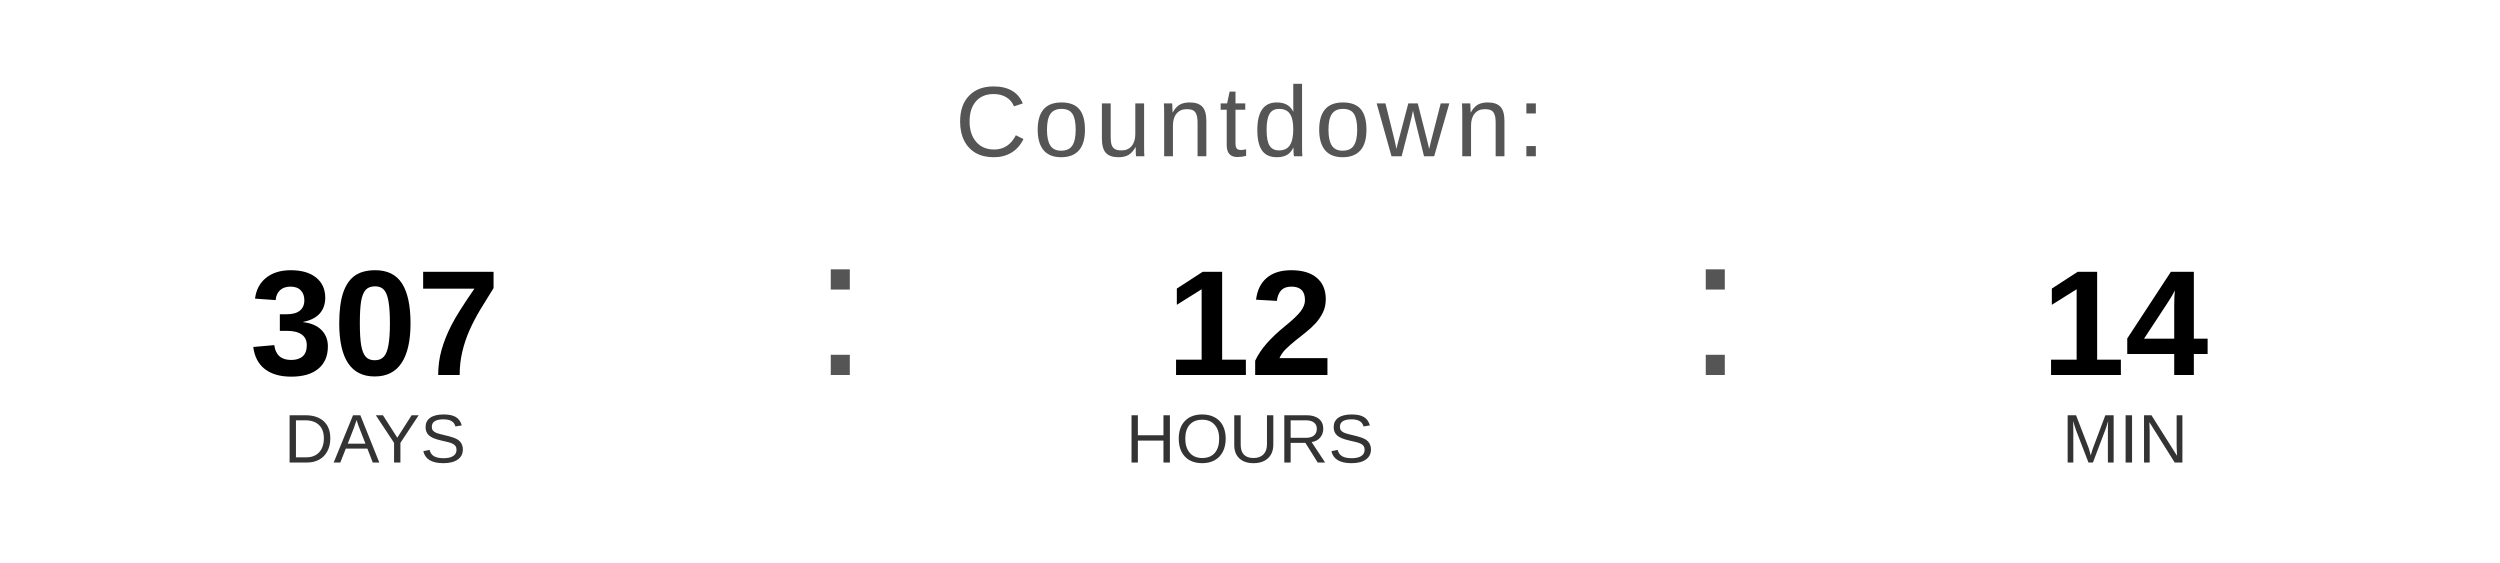
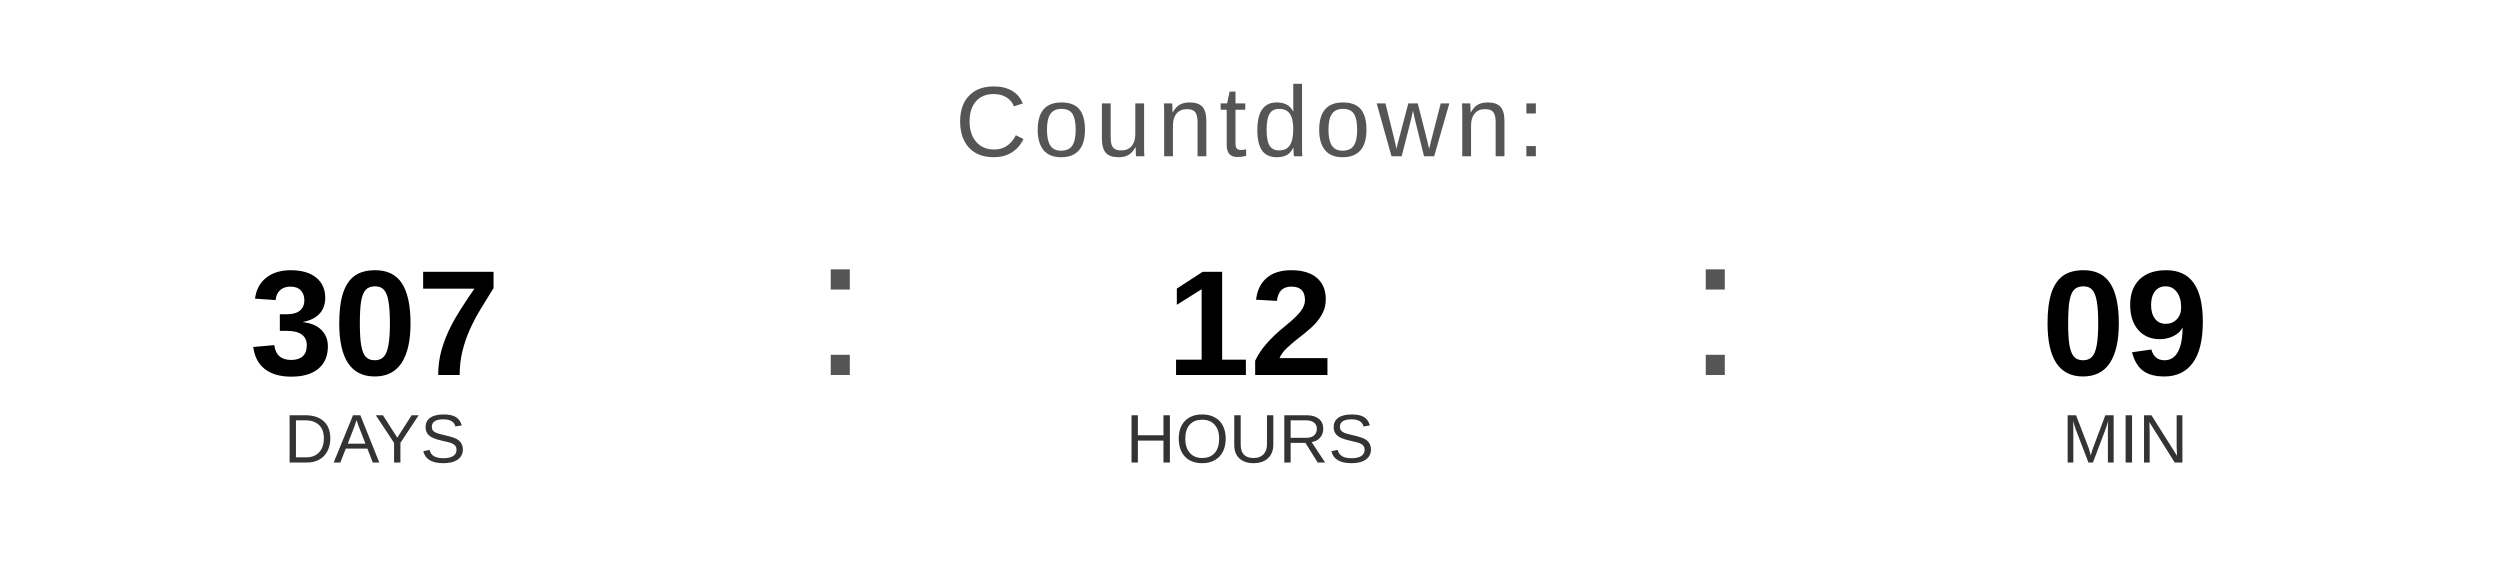
<svg xmlns="http://www.w3.org/2000/svg" width="400" height="90" viewBox="0 0 400 90">
  <text x="200" y="25" font-family="Arial, Helvetica, sans-serif" font-size="16" fill="#555555" text-anchor="middle" letter-spacing="1">
    Countdown:
  </text>
  <text x="60" y="60" font-family="Arial, Helvetica, sans-serif" font-size="24" font-weight="bold" fill="#000000" text-anchor="middle">307</text>
  <text x="60" y="74" font-family="Arial, Helvetica, sans-serif" font-size="11" fill="#333333" text-anchor="middle">DAYS</text>
  <text x="130" y="60" font-family="Arial, sans-serif" font-size="32" fill="#555555">:</text>
  <text x="200" y="60" font-family="Arial, Helvetica, sans-serif" font-size="24" font-weight="bold" fill="#000000" text-anchor="middle">12</text>
  <text x="200" y="74" font-family="Arial, Helvetica, sans-serif" font-size="11" fill="#333333" text-anchor="middle">HOURS</text>
  <text x="270" y="60" font-family="Arial, sans-serif" font-size="32" fill="#555555">:</text>
-   <text x="340" y="60" font-family="Arial, Helvetica, sans-serif" font-size="24" font-weight="bold" fill="#000000" text-anchor="middle">14</text>
+   <text x="340" y="60" font-family="Arial, Helvetica, sans-serif" font-size="24" font-weight="bold" fill="#000000" text-anchor="middle">09</text>
  <text x="340" y="74" font-family="Arial, Helvetica, sans-serif" font-size="11" fill="#333333" text-anchor="middle">MIN</text>
</svg>
